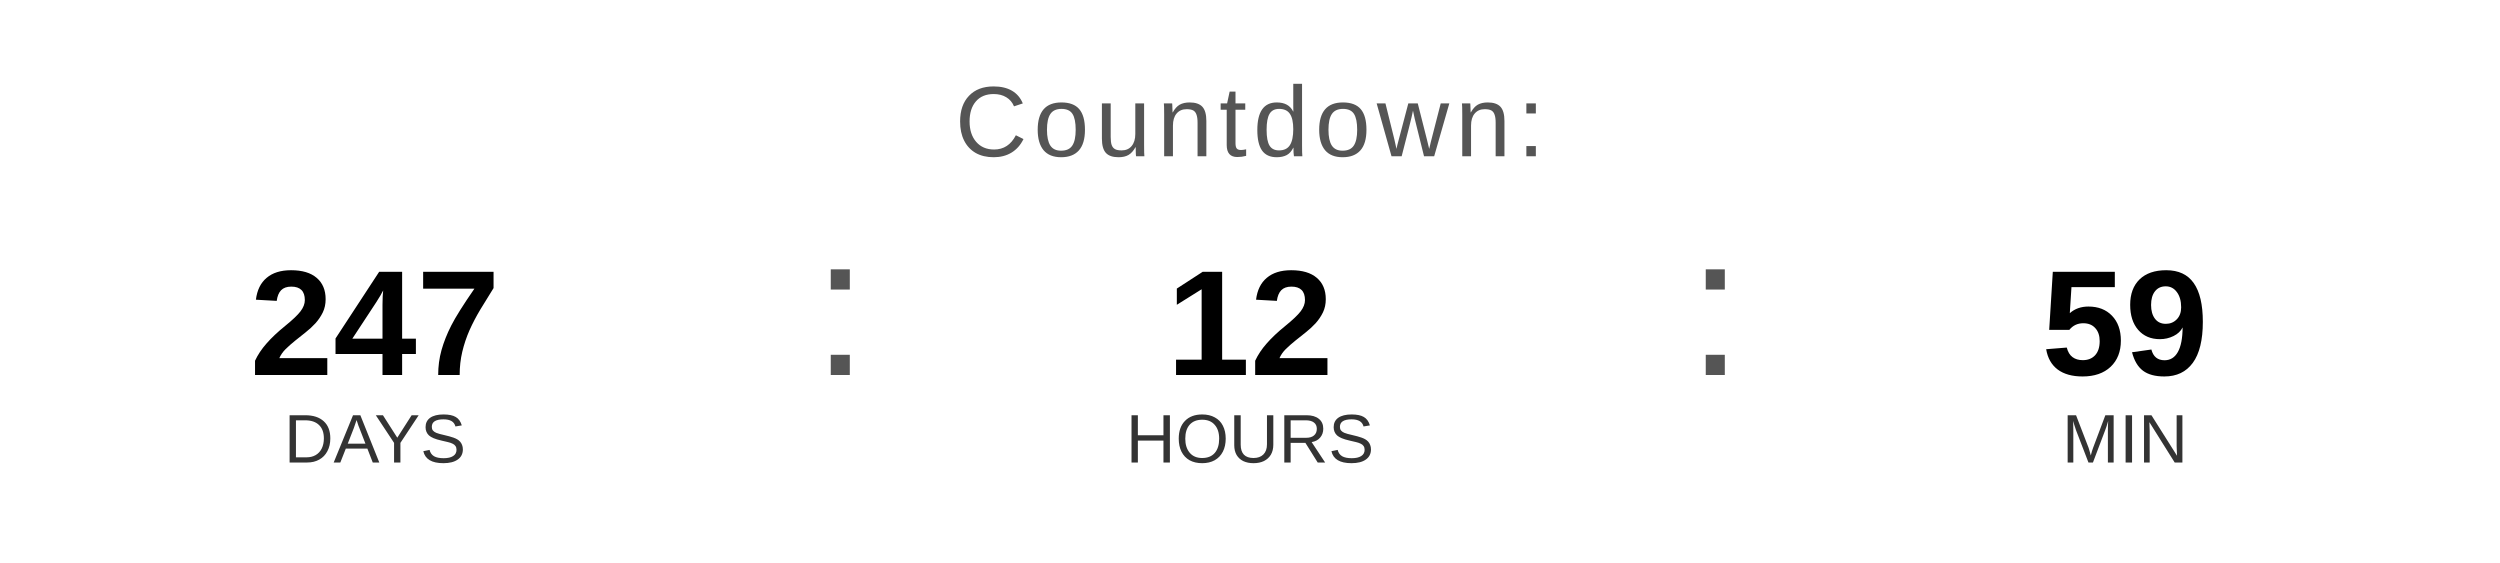
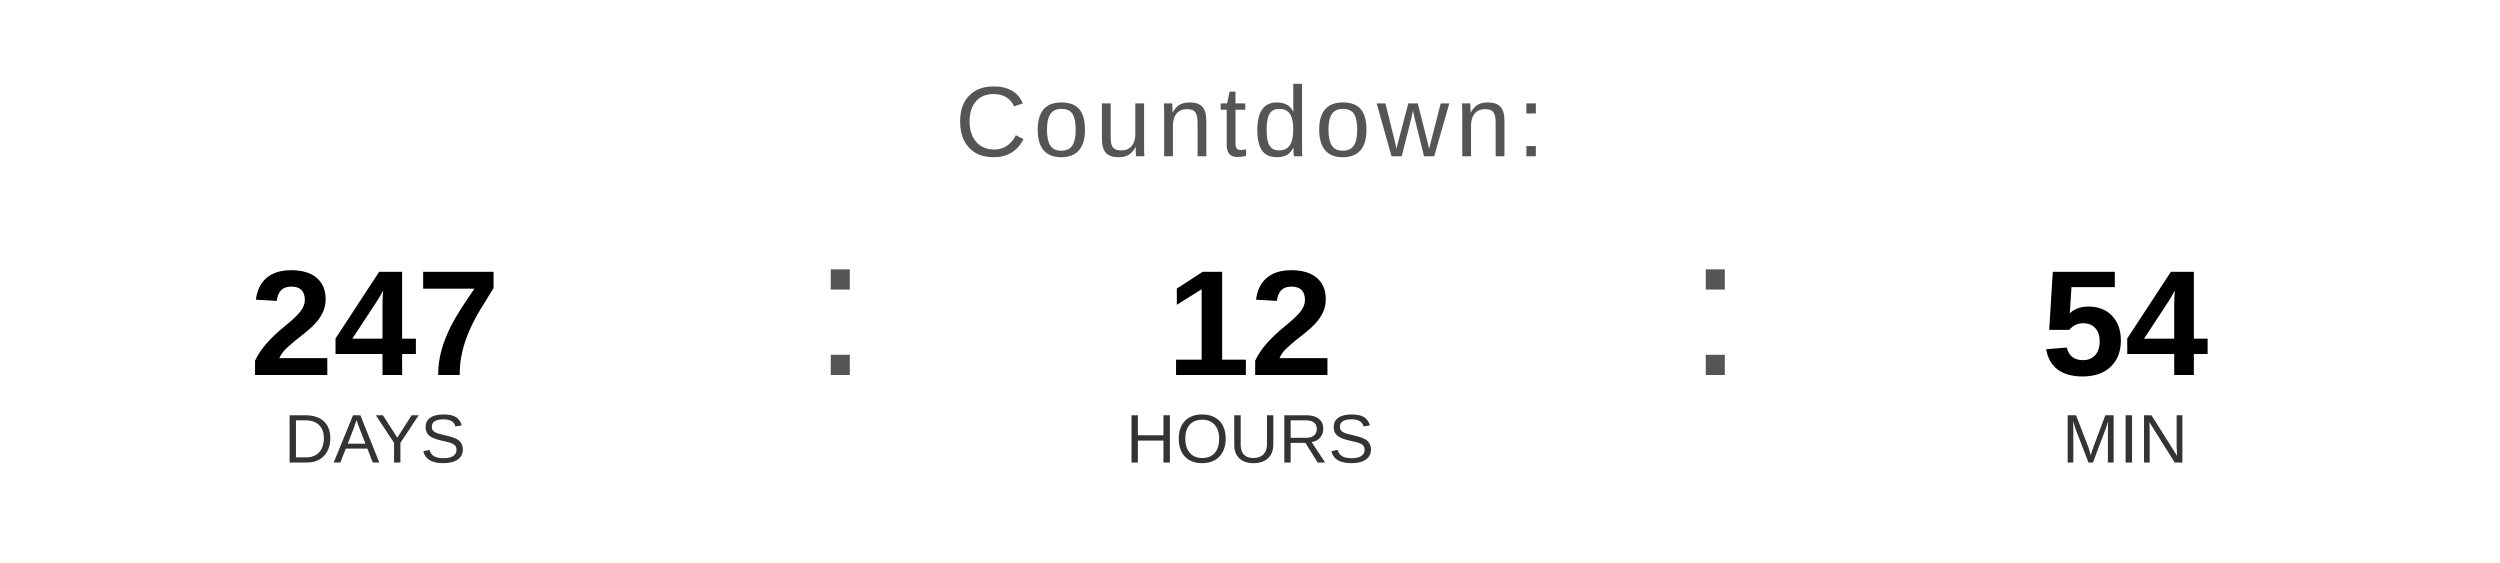
<svg xmlns="http://www.w3.org/2000/svg" width="400" height="90" viewBox="0 0 400 90">
  <text x="200" y="25" font-family="Arial, Helvetica, sans-serif" font-size="16" fill="#555555" text-anchor="middle" letter-spacing="1">
    Countdown:
  </text>
  <text x="60" y="60" font-family="Arial, Helvetica, sans-serif" font-size="24" font-weight="bold" fill="#000000" text-anchor="middle">247</text>
  <text x="60" y="74" font-family="Arial, Helvetica, sans-serif" font-size="11" fill="#333333" text-anchor="middle">DAYS</text>
  <text x="130" y="60" font-family="Arial, sans-serif" font-size="32" fill="#555555">:</text>
  <text x="200" y="60" font-family="Arial, Helvetica, sans-serif" font-size="24" font-weight="bold" fill="#000000" text-anchor="middle">12</text>
  <text x="200" y="74" font-family="Arial, Helvetica, sans-serif" font-size="11" fill="#333333" text-anchor="middle">HOURS</text>
  <text x="270" y="60" font-family="Arial, sans-serif" font-size="32" fill="#555555">:</text>
-   <text x="340" y="60" font-family="Arial, Helvetica, sans-serif" font-size="24" font-weight="bold" fill="#000000" text-anchor="middle">59</text>
+   <text x="340" y="60" font-family="Arial, Helvetica, sans-serif" font-size="24" font-weight="bold" fill="#000000" text-anchor="middle">54</text>
  <text x="340" y="74" font-family="Arial, Helvetica, sans-serif" font-size="11" fill="#333333" text-anchor="middle">MIN</text>
</svg>
